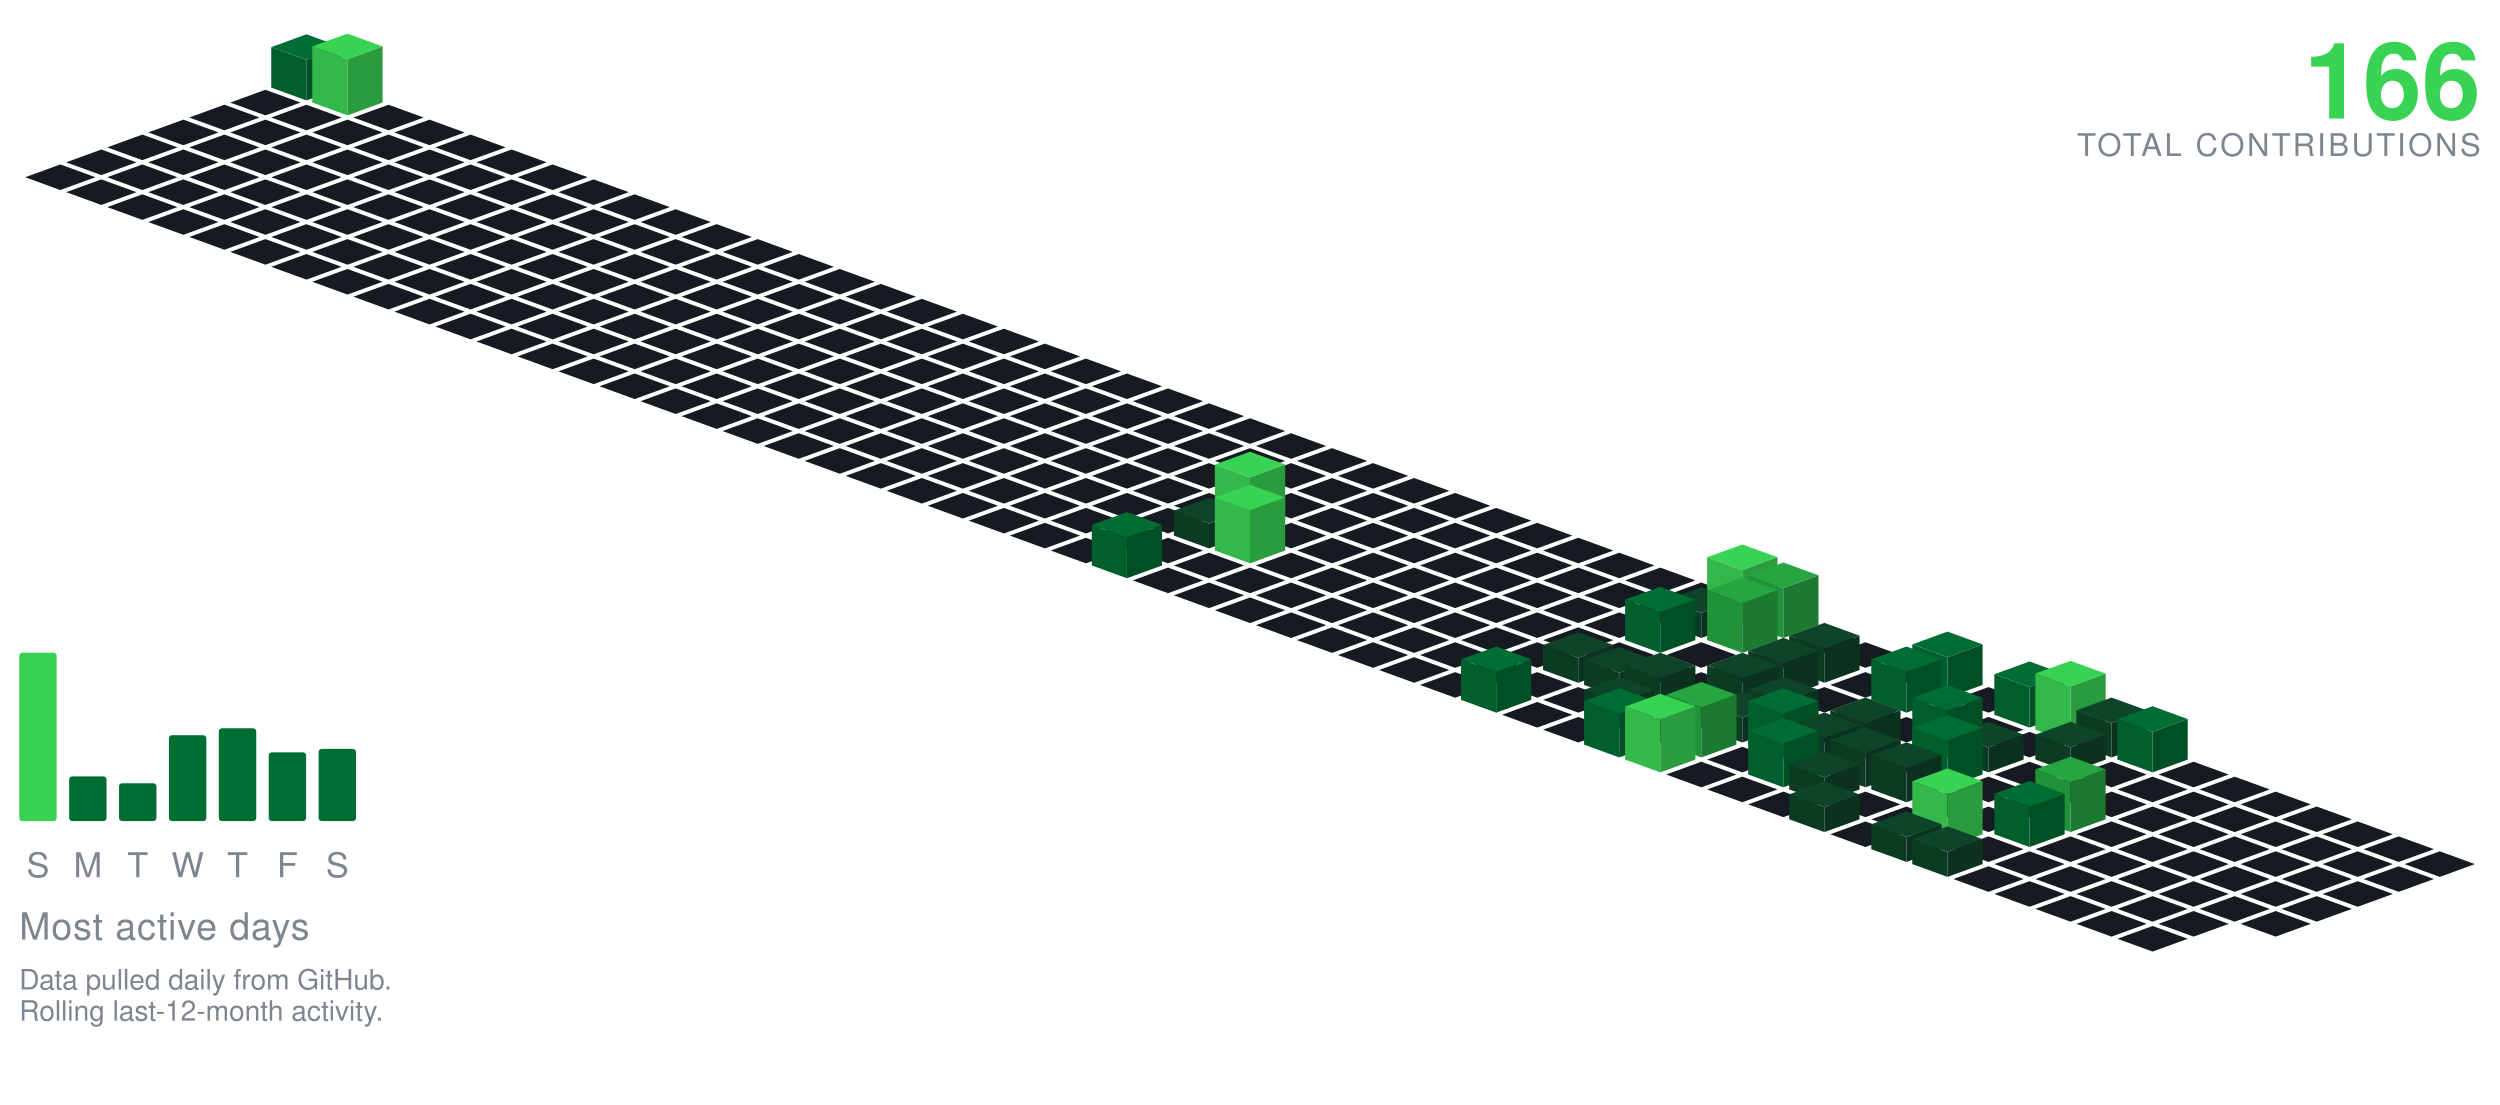
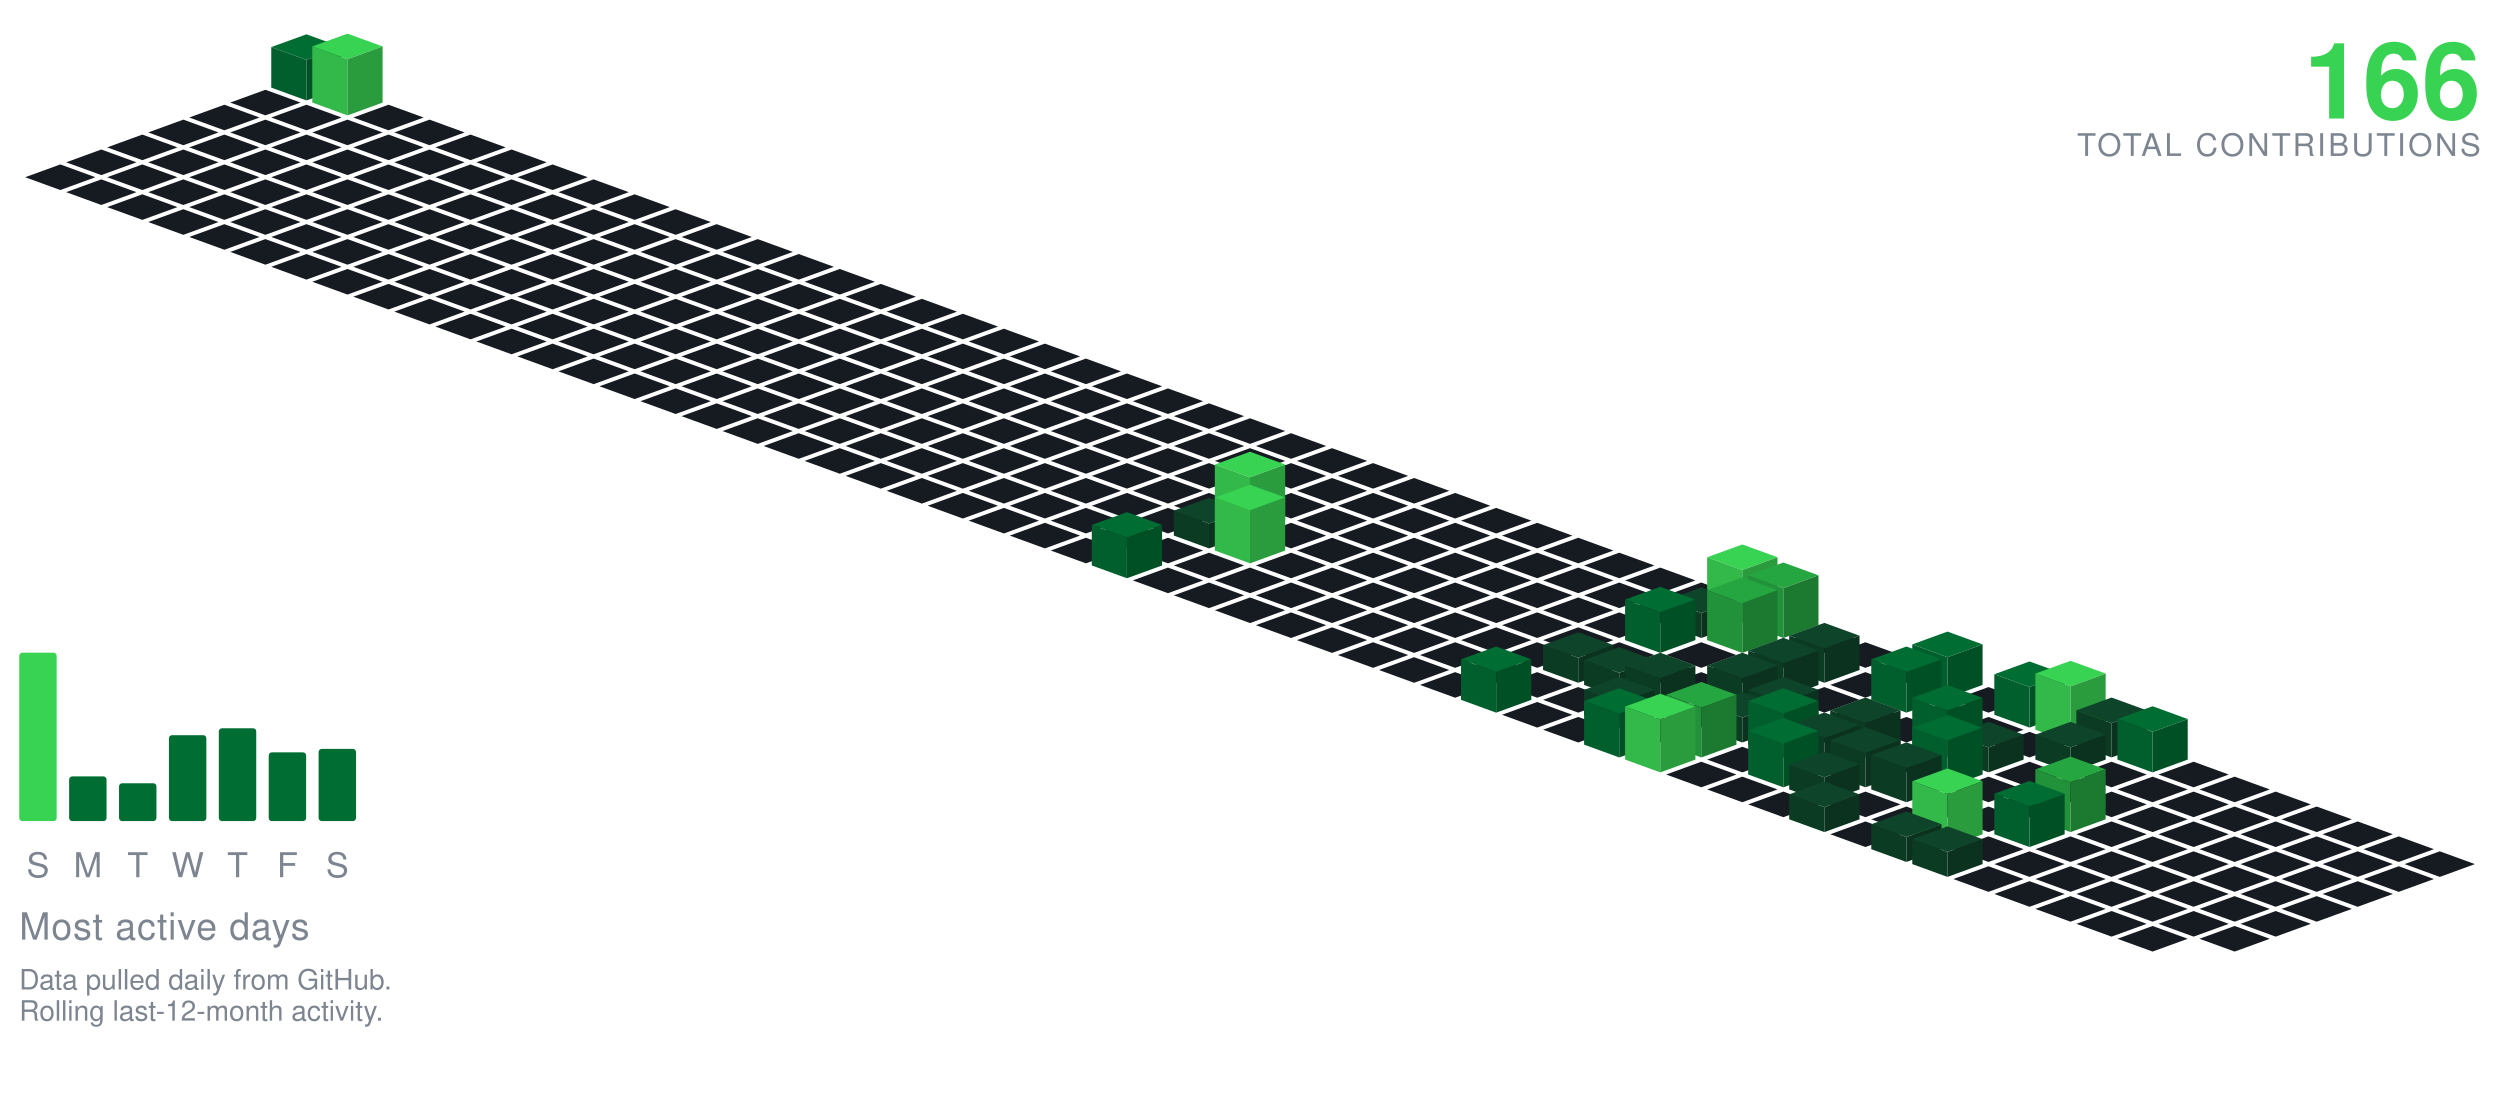
<svg xmlns="http://www.w3.org/2000/svg" viewBox="-98.09 -24.00 801.34 354.30" width="801" height="354">
  <polygon points="0.00,-13.00 11.28,-8.90 0.00,-4.79 -11.28,-8.90" fill="#006d32" />
  <polygon points="-11.28,4.10 -11.28,-8.90 0.00,-4.79 0.00,8.21" fill="#005f2c" />
  <polygon points="0.00,8.21 0.00,-4.79 11.28,-8.90 11.28,4.10" fill="#005025" />
  <polygon points="-13.16,4.79 -1.88,8.89 -13.16,13.00 -24.43,8.89" fill="#161b22" />
  <polygon points="13.16,-13.21 24.43,-9.11 13.16,-5.00 1.88,-9.11" fill="#39d353" />
  <polygon points="1.88,8.89 1.88,-9.11 13.16,-5.00 13.16,13.00" fill="#32b949" />
  <polygon points="13.16,13.00 13.16,-5.00 24.43,-9.11 24.43,8.89" fill="#2a9c3d" />
  <polygon points="-26.31,9.58 -15.04,13.68 -26.31,17.79 -37.59,13.68" fill="#161b22" />
  <polygon points="0.00,9.58 11.28,13.68 0.00,17.79 -11.28,13.68" fill="#161b22" />
  <polygon points="26.31,9.58 37.59,13.68 26.31,17.79 15.04,13.68" fill="#161b22" />
  <polygon points="-39.47,14.36 -28.19,18.47 -39.47,22.57 -50.74,18.47" fill="#161b22" />
  <polygon points="-13.16,14.36 -1.88,18.47 -13.16,22.57 -24.43,18.47" fill="#161b22" />
  <polygon points="13.16,14.36 24.43,18.47 13.16,22.57 1.88,18.47" fill="#161b22" />
  <polygon points="39.47,14.36 50.74,18.47 39.47,22.57 28.19,18.47" fill="#161b22" />
  <polygon points="-52.62,19.15 -41.35,23.26 -52.62,27.36 -63.90,23.26" fill="#161b22" />
  <polygon points="-26.31,19.15 -15.04,23.26 -26.31,27.36 -37.59,23.26" fill="#161b22" />
  <polygon points="0.00,19.15 11.28,23.26 0.00,27.36 -11.28,23.26" fill="#161b22" />
  <polygon points="26.31,19.15 37.59,23.26 26.31,27.36 15.04,23.26" fill="#161b22" />
  <polygon points="52.62,19.15 63.90,23.26 52.62,27.36 41.35,23.26" fill="#161b22" />
  <polygon points="-65.78,23.94 -54.50,28.05 -65.78,32.15 -77.05,28.05" fill="#161b22" />
  <polygon points="-39.47,23.94 -28.19,28.05 -39.47,32.15 -50.74,28.05" fill="#161b22" />
  <polygon points="-13.16,23.94 -1.88,28.05 -13.16,32.15 -24.43,28.05" fill="#161b22" />
  <polygon points="13.16,23.94 24.43,28.05 13.16,32.15 1.88,28.05" fill="#161b22" />
  <polygon points="39.47,23.94 50.74,28.05 39.47,32.15 28.19,28.05" fill="#161b22" />
  <polygon points="65.78,23.94 77.05,28.05 65.78,32.15 54.50,28.05" fill="#161b22" />
  <polygon points="-78.93,28.73 -67.66,32.83 -78.93,36.94 -90.21,32.83" fill="#161b22" />
  <polygon points="-52.62,28.73 -41.35,32.83 -52.62,36.94 -63.90,32.83" fill="#161b22" />
  <polygon points="-26.31,28.73 -15.04,32.83 -26.31,36.94 -37.59,32.83" fill="#161b22" />
  <polygon points="0.00,28.73 11.28,32.83 0.00,36.94 -11.28,32.83" fill="#161b22" />
  <polygon points="26.31,28.73 37.59,32.83 26.31,36.94 15.04,32.83" fill="#161b22" />
  <polygon points="52.62,28.73 63.90,32.83 52.62,36.94 41.35,32.83" fill="#161b22" />
  <polygon points="78.93,28.73 90.21,32.83 78.93,36.94 67.66,32.83" fill="#161b22" />
  <polygon points="-65.78,33.52 -54.50,37.62 -65.78,41.73 -77.05,37.62" fill="#161b22" />
  <polygon points="-39.47,33.52 -28.19,37.62 -39.47,41.73 -50.74,37.62" fill="#161b22" />
  <polygon points="-13.16,33.52 -1.88,37.62 -13.16,41.73 -24.43,37.62" fill="#161b22" />
  <polygon points="13.16,33.52 24.43,37.62 13.16,41.73 1.88,37.62" fill="#161b22" />
  <polygon points="39.47,33.52 50.74,37.62 39.47,41.73 28.19,37.62" fill="#161b22" />
  <polygon points="65.78,33.52 77.05,37.62 65.78,41.73 54.50,37.62" fill="#161b22" />
  <polygon points="92.09,33.52 103.37,37.62 92.09,41.73 80.81,37.62" fill="#161b22" />
  <polygon points="-52.62,38.31 -41.35,42.41 -52.62,46.51 -63.90,42.41" fill="#161b22" />
  <polygon points="-26.31,38.31 -15.04,42.41 -26.31,46.51 -37.59,42.41" fill="#161b22" />
  <polygon points="0.00,38.31 11.28,42.41 0.00,46.51 -11.28,42.41" fill="#161b22" />
  <polygon points="26.31,38.31 37.59,42.41 26.31,46.51 15.04,42.41" fill="#161b22" />
  <polygon points="52.62,38.31 63.90,42.41 52.62,46.51 41.35,42.41" fill="#161b22" />
  <polygon points="78.93,38.31 90.21,42.41 78.93,46.51 67.66,42.41" fill="#161b22" />
  <polygon points="105.25,38.31 116.52,42.41 105.25,46.51 93.97,42.41" fill="#161b22" />
  <polygon points="-39.47,43.09 -28.19,47.20 -39.47,51.30 -50.74,47.20" fill="#161b22" />
  <polygon points="-13.16,43.09 -1.88,47.20 -13.16,51.30 -24.43,47.20" fill="#161b22" />
  <polygon points="13.16,43.09 24.43,47.20 13.16,51.30 1.88,47.20" fill="#161b22" />
  <polygon points="39.47,43.09 50.74,47.20 39.47,51.30 28.19,47.20" fill="#161b22" />
  <polygon points="65.78,43.09 77.05,47.20 65.78,51.30 54.50,47.20" fill="#161b22" />
  <polygon points="92.09,43.09 103.37,47.20 92.09,51.30 80.81,47.20" fill="#161b22" />
  <polygon points="118.40,43.09 129.68,47.20 118.40,51.30 107.12,47.20" fill="#161b22" />
  <polygon points="-26.31,47.88 -15.04,51.99 -26.31,56.09 -37.59,51.99" fill="#161b22" />
  <polygon points="0.00,47.88 11.28,51.99 0.00,56.09 -11.28,51.99" fill="#161b22" />
  <polygon points="26.31,47.88 37.59,51.99 26.31,56.09 15.04,51.99" fill="#161b22" />
  <polygon points="52.62,47.88 63.90,51.99 52.62,56.09 41.35,51.99" fill="#161b22" />
  <polygon points="78.93,47.88 90.21,51.99 78.93,56.09 67.66,51.99" fill="#161b22" />
  <polygon points="105.25,47.88 116.52,51.99 105.25,56.09 93.97,51.99" fill="#161b22" />
  <polygon points="131.56,47.88 142.83,51.99 131.56,56.09 120.28,51.99" fill="#161b22" />
  <polygon points="-13.16,52.67 -1.88,56.78 -13.16,60.88 -24.43,56.78" fill="#161b22" />
  <polygon points="13.16,52.67 24.43,56.78 13.16,60.88 1.88,56.78" fill="#161b22" />
  <polygon points="39.47,52.67 50.74,56.78 39.47,60.88 28.19,56.78" fill="#161b22" />
  <polygon points="65.78,52.67 77.05,56.78 65.78,60.88 54.50,56.78" fill="#161b22" />
  <polygon points="92.09,52.67 103.37,56.78 92.09,60.88 80.81,56.78" fill="#161b22" />
  <polygon points="118.40,52.67 129.68,56.78 118.40,60.88 107.12,56.78" fill="#161b22" />
  <polygon points="144.71,52.67 155.99,56.78 144.71,60.88 133.44,56.78" fill="#161b22" />
  <polygon points="0.00,57.46 11.28,61.56 0.00,65.67 -11.28,61.56" fill="#161b22" />
  <polygon points="26.31,57.46 37.59,61.56 26.31,65.67 15.04,61.56" fill="#161b22" />
  <polygon points="52.62,57.46 63.90,61.56 52.62,65.67 41.35,61.56" fill="#161b22" />
  <polygon points="78.93,57.46 90.21,61.56 78.93,65.67 67.66,61.56" fill="#161b22" />
  <polygon points="105.25,57.46 116.52,61.56 105.25,65.67 93.97,61.56" fill="#161b22" />
  <polygon points="131.56,57.46 142.83,61.56 131.56,65.67 120.28,61.56" fill="#161b22" />
  <polygon points="157.87,57.46 169.14,61.56 157.87,65.67 146.59,61.56" fill="#161b22" />
  <polygon points="13.16,62.25 24.43,66.35 13.16,70.46 1.88,66.35" fill="#161b22" />
  <polygon points="39.47,62.25 50.74,66.35 39.47,70.46 28.19,66.35" fill="#161b22" />
  <polygon points="65.78,62.25 77.05,66.35 65.78,70.46 54.50,66.35" fill="#161b22" />
  <polygon points="92.09,62.25 103.37,66.35 92.09,70.46 80.81,66.35" fill="#161b22" />
  <polygon points="118.40,62.25 129.68,66.35 118.40,70.46 107.12,66.35" fill="#161b22" />
  <polygon points="144.71,62.25 155.99,66.35 144.71,70.46 133.44,66.35" fill="#161b22" />
  <polygon points="171.02,62.25 182.30,66.35 171.02,70.46 159.75,66.35" fill="#161b22" />
  <polygon points="26.31,67.04 37.59,71.14 26.31,75.24 15.04,71.14" fill="#161b22" />
  <polygon points="52.62,67.04 63.90,71.14 52.62,75.24 41.35,71.14" fill="#161b22" />
  <polygon points="78.93,67.04 90.21,71.14 78.93,75.24 67.66,71.14" fill="#161b22" />
  <polygon points="105.25,67.04 116.52,71.14 105.25,75.24 93.97,71.14" fill="#161b22" />
  <polygon points="131.56,67.04 142.83,71.14 131.56,75.24 120.28,71.14" fill="#161b22" />
  <polygon points="157.87,67.04 169.14,71.14 157.87,75.24 146.59,71.14" fill="#161b22" />
  <polygon points="184.18,67.04 195.46,71.14 184.18,75.24 172.90,71.14" fill="#161b22" />
  <polygon points="39.47,71.82 50.74,75.93 39.47,80.03 28.19,75.93" fill="#161b22" />
  <polygon points="65.78,71.82 77.05,75.93 65.78,80.03 54.50,75.93" fill="#161b22" />
  <polygon points="92.09,71.82 103.37,75.93 92.09,80.03 80.81,75.93" fill="#161b22" />
  <polygon points="118.40,71.82 129.68,75.93 118.40,80.03 107.12,75.93" fill="#161b22" />
  <polygon points="144.71,71.82 155.99,75.93 144.71,80.03 133.44,75.93" fill="#161b22" />
  <polygon points="171.02,71.82 182.30,75.93 171.02,80.03 159.75,75.93" fill="#161b22" />
  <polygon points="197.34,71.82 208.61,75.93 197.34,80.03 186.06,75.93" fill="#161b22" />
  <polygon points="52.62,76.61 63.90,80.72 52.62,84.82 41.35,80.72" fill="#161b22" />
  <polygon points="78.93,76.61 90.21,80.72 78.93,84.82 67.66,80.72" fill="#161b22" />
  <polygon points="105.25,76.61 116.52,80.72 105.25,84.82 93.97,80.72" fill="#161b22" />
  <polygon points="131.56,76.61 142.83,80.72 131.56,84.82 120.28,80.72" fill="#161b22" />
  <polygon points="157.87,76.61 169.14,80.72 157.87,84.82 146.59,80.72" fill="#161b22" />
  <polygon points="184.18,76.61 195.46,80.72 184.18,84.82 172.90,80.72" fill="#161b22" />
  <polygon points="210.49,76.61 221.77,80.72 210.49,84.82 199.21,80.72" fill="#161b22" />
  <polygon points="65.78,81.40 77.05,85.51 65.78,89.61 54.50,85.51" fill="#161b22" />
  <polygon points="92.09,81.40 103.37,85.51 92.09,89.61 80.81,85.51" fill="#161b22" />
  <polygon points="118.40,81.40 129.68,85.51 118.40,89.61 107.12,85.51" fill="#161b22" />
  <polygon points="144.71,81.40 155.99,85.51 144.71,89.61 133.44,85.51" fill="#161b22" />
  <polygon points="171.02,81.40 182.30,85.51 171.02,89.61 159.75,85.51" fill="#161b22" />
  <polygon points="197.34,81.40 208.61,85.51 197.34,89.61 186.06,85.51" fill="#161b22" />
  <polygon points="223.65,81.40 234.92,85.51 223.65,89.61 212.37,85.51" fill="#161b22" />
  <polygon points="78.93,86.19 90.21,90.29 78.93,94.40 67.66,90.29" fill="#161b22" />
  <polygon points="105.25,86.19 116.52,90.29 105.25,94.40 93.97,90.29" fill="#161b22" />
  <polygon points="131.56,86.19 142.83,90.29 131.56,94.40 120.28,90.29" fill="#161b22" />
  <polygon points="157.87,86.19 169.14,90.29 157.87,94.40 146.59,90.29" fill="#161b22" />
  <polygon points="184.18,86.19 195.46,90.29 184.18,94.40 172.90,90.29" fill="#161b22" />
  <polygon points="210.49,86.19 221.77,90.29 210.49,94.40 199.21,90.29" fill="#161b22" />
  <polygon points="236.80,86.19 248.08,90.29 236.80,94.40 225.53,90.29" fill="#161b22" />
  <polygon points="92.09,90.98 103.37,95.08 92.09,99.19 80.81,95.08" fill="#161b22" />
  <polygon points="118.40,90.98 129.68,95.08 118.40,99.19 107.12,95.08" fill="#161b22" />
  <polygon points="144.71,90.98 155.99,95.08 144.71,99.19 133.44,95.08" fill="#161b22" />
  <polygon points="171.02,90.98 182.30,95.08 171.02,99.19 159.75,95.08" fill="#161b22" />
  <polygon points="197.34,90.98 208.61,95.08 197.34,99.19 186.06,95.08" fill="#161b22" />
  <polygon points="223.65,90.98 234.92,95.08 223.65,99.19 212.37,95.08" fill="#161b22" />
  <polygon points="249.96,90.98 261.23,95.08 249.96,99.19 238.68,95.08" fill="#161b22" />
  <polygon points="105.25,95.77 116.52,99.87 105.25,103.97 93.97,99.87" fill="#161b22" />
  <polygon points="131.56,95.77 142.83,99.87 131.56,103.97 120.28,99.87" fill="#161b22" />
  <polygon points="157.87,95.77 169.14,99.87 157.87,103.97 146.59,99.87" fill="#161b22" />
  <polygon points="184.18,95.77 195.46,99.87 184.18,103.97 172.90,99.87" fill="#161b22" />
  <polygon points="210.49,95.77 221.77,99.87 210.49,103.97 199.21,99.87" fill="#161b22" />
  <polygon points="236.80,95.77 248.08,99.87 236.80,103.97 225.53,99.87" fill="#161b22" />
  <polygon points="263.11,95.77 274.39,99.87 263.11,103.97 251.84,99.87" fill="#161b22" />
  <polygon points="118.40,100.55 129.68,104.66 118.40,108.76 107.12,104.66" fill="#161b22" />
  <polygon points="144.71,100.55 155.99,104.66 144.71,108.76 133.44,104.66" fill="#161b22" />
  <polygon points="171.02,100.55 182.30,104.66 171.02,108.76 159.75,104.66" fill="#161b22" />
  <polygon points="197.34,100.55 208.61,104.66 197.34,108.76 186.06,104.66" fill="#161b22" />
  <polygon points="223.65,100.55 234.92,104.66 223.65,108.76 212.37,104.66" fill="#161b22" />
  <polygon points="249.96,100.55 261.23,104.66 249.96,108.76 238.68,104.66" fill="#161b22" />
  <polygon points="276.27,100.55 287.55,104.66 276.27,108.76 264.99,104.66" fill="#161b22" />
  <polygon points="131.56,105.34 142.83,109.45 131.56,113.55 120.28,109.45" fill="#161b22" />
  <polygon points="157.87,105.34 169.14,109.45 157.87,113.55 146.59,109.45" fill="#161b22" />
  <polygon points="184.18,105.34 195.46,109.45 184.18,113.55 172.90,109.45" fill="#161b22" />
  <polygon points="210.49,105.34 221.77,109.45 210.49,113.55 199.21,109.45" fill="#161b22" />
  <polygon points="236.80,105.34 248.08,109.45 236.80,113.55 225.53,109.45" fill="#161b22" />
  <polygon points="263.11,105.34 274.39,109.45 263.11,113.55 251.84,109.45" fill="#161b22" />
  <polygon points="289.43,105.34 300.70,109.45 289.43,113.55 278.15,109.45" fill="#161b22" />
  <polygon points="144.71,110.13 155.99,114.23 144.71,118.34 133.44,114.23" fill="#161b22" />
  <polygon points="171.02,110.13 182.30,114.23 171.02,118.34 159.75,114.23" fill="#161b22" />
  <polygon points="197.34,110.13 208.61,114.23 197.34,118.34 186.06,114.23" fill="#161b22" />
  <polygon points="223.65,110.13 234.92,114.23 223.65,118.34 212.37,114.23" fill="#161b22" />
  <polygon points="249.96,110.13 261.23,114.23 249.96,118.34 238.68,114.23" fill="#161b22" />
  <polygon points="276.27,110.13 287.55,114.23 276.27,118.34 264.99,114.23" fill="#161b22" />
  <polygon points="302.58,110.13 313.86,114.23 302.58,118.34 291.30,114.23" fill="#161b22" />
  <polygon points="157.87,114.92 169.14,119.02 157.87,123.13 146.59,119.02" fill="#161b22" />
  <polygon points="184.18,114.92 195.46,119.02 184.18,123.13 172.90,119.02" fill="#161b22" />
  <polygon points="210.49,114.92 221.77,119.02 210.49,123.13 199.21,119.02" fill="#161b22" />
  <polygon points="236.80,114.92 248.08,119.02 236.80,123.13 225.53,119.02" fill="#161b22" />
  <polygon points="263.11,114.92 274.39,119.02 263.11,123.13 251.84,119.02" fill="#161b22" />
  <polygon points="289.43,114.92 300.70,119.02 289.43,123.13 278.15,119.02" fill="#161b22" />
  <polygon points="315.74,114.92 327.01,119.02 315.74,123.13 304.46,119.02" fill="#161b22" />
  <polygon points="171.02,119.71 182.30,123.81 171.02,127.92 159.75,123.81" fill="#161b22" />
  <polygon points="197.34,119.71 208.61,123.81 197.34,127.92 186.06,123.81" fill="#161b22" />
  <polygon points="223.65,119.71 234.92,123.81 223.65,127.92 212.37,123.81" fill="#161b22" />
  <polygon points="249.96,119.71 261.23,123.81 249.96,127.92 238.68,123.81" fill="#161b22" />
  <polygon points="276.27,119.71 287.55,123.81 276.27,127.92 264.99,123.81" fill="#161b22" />
  <polygon points="302.58,119.71 313.86,123.81 302.58,127.92 291.30,123.81" fill="#161b22" />
  <polygon points="328.89,119.71 340.17,123.81 328.89,127.92 317.62,123.81" fill="#161b22" />
  <polygon points="184.18,124.50 195.46,128.60 184.18,132.70 172.90,128.60" fill="#161b22" />
  <polygon points="210.49,124.50 221.77,128.60 210.49,132.70 199.21,128.60" fill="#161b22" />
  <polygon points="236.80,124.50 248.08,128.60 236.80,132.70 225.53,128.60" fill="#161b22" />
  <polygon points="263.11,124.50 274.39,128.60 263.11,132.70 251.84,128.60" fill="#161b22" />
  <polygon points="289.43,124.50 300.70,128.60 289.43,132.70 278.15,128.60" fill="#161b22" />
  <polygon points="315.74,124.50 327.01,128.60 315.74,132.70 304.46,128.60" fill="#161b22" />
  <polygon points="342.05,124.50 353.32,128.60 342.05,132.70 330.77,128.60" fill="#161b22" />
  <polygon points="197.34,129.28 208.61,133.39 197.34,137.49 186.06,133.39" fill="#161b22" />
  <polygon points="223.65,129.28 234.92,133.39 223.65,137.49 212.37,133.39" fill="#161b22" />
  <polygon points="249.96,129.28 261.23,133.39 249.96,137.49 238.68,133.39" fill="#161b22" />
  <polygon points="276.27,129.28 287.55,133.39 276.27,137.49 264.99,133.39" fill="#161b22" />
  <polygon points="302.58,129.28 313.86,133.39 302.58,137.49 291.30,133.39" fill="#161b22" />
  <polygon points="328.89,129.28 340.17,133.39 328.89,137.49 317.62,133.39" fill="#161b22" />
  <polygon points="355.20,129.28 366.48,133.39 355.20,137.49 343.93,133.39" fill="#161b22" />
  <polygon points="210.49,134.07 221.77,138.18 210.49,142.28 199.21,138.18" fill="#161b22" />
  <polygon points="236.80,134.07 248.08,138.18 236.80,142.28 225.53,138.18" fill="#161b22" />
  <polygon points="263.11,134.07 274.39,138.18 263.11,142.28 251.84,138.18" fill="#161b22" />
  <polygon points="289.43,134.07 300.70,138.18 289.43,142.28 278.15,138.18" fill="#161b22" />
  <polygon points="315.74,134.07 327.01,138.18 315.74,142.28 304.46,138.18" fill="#161b22" />
  <polygon points="342.05,134.07 353.32,138.18 342.05,142.28 330.77,138.18" fill="#161b22" />
  <polygon points="368.36,134.07 379.64,138.18 368.36,142.28 357.08,138.18" fill="#161b22" />
  <polygon points="223.65,138.86 234.92,142.96 223.65,147.07 212.37,142.96" fill="#161b22" />
  <polygon points="249.96,138.86 261.23,142.96 249.96,147.07 238.68,142.96" fill="#161b22" />
  <polygon points="276.27,138.86 287.55,142.96 276.27,147.07 264.99,142.96" fill="#161b22" />
  <polygon points="328.89,138.86 340.17,142.96 328.89,147.07 317.62,142.96" fill="#161b22" />
  <polygon points="355.20,138.86 366.48,142.96 355.20,147.07 343.93,142.96" fill="#161b22" />
  <polygon points="381.52,138.86 392.79,142.96 381.52,147.07 370.24,142.96" fill="#161b22" />
  <polygon points="302.58,120.86 313.86,124.96 302.58,129.07 291.30,124.96" fill="#39d353" />
  <polygon points="291.30,142.96 291.30,124.96 302.58,129.07 302.58,147.07" fill="#32b949" />
  <polygon points="302.58,147.07 302.58,129.07 313.86,124.96 313.86,142.96" fill="#2a9c3d" />
  <polygon points="236.80,143.65 248.08,147.75 236.80,151.86 225.53,147.75" fill="#161b22" />
  <polygon points="263.11,143.65 274.39,147.75 263.11,151.86 251.84,147.75" fill="#161b22" />
  <polygon points="315.74,143.65 327.01,147.75 315.74,151.86 304.46,147.75" fill="#161b22" />
  <polygon points="342.05,143.65 353.32,147.75 342.05,151.86 330.77,147.75" fill="#161b22" />
  <polygon points="368.36,143.65 379.64,147.75 368.36,151.86 357.08,147.75" fill="#161b22" />
  <polygon points="394.67,143.65 405.95,147.75 394.67,151.86 383.39,147.75" fill="#161b22" />
  <polygon points="289.43,135.65 300.70,139.75 289.43,143.86 278.15,139.75" fill="#0e4429" />
  <polygon points="278.15,147.75 278.15,139.75 289.43,143.86 289.43,151.86" fill="#0c3b24" />
  <polygon points="289.43,151.86 289.43,143.86 300.70,139.75 300.70,147.75" fill="#0a321e" />
  <polygon points="249.96,148.44 261.23,152.54 249.96,156.65 238.68,152.54" fill="#161b22" />
  <polygon points="276.27,148.44 287.55,152.54 276.27,156.65 264.99,152.54" fill="#161b22" />
  <polygon points="328.89,148.44 340.17,152.54 328.89,156.65 317.62,152.54" fill="#161b22" />
  <polygon points="355.20,148.44 366.48,152.54 355.20,156.65 343.93,152.54" fill="#161b22" />
  <polygon points="381.52,148.44 392.79,152.54 381.52,156.65 370.24,152.54" fill="#161b22" />
  <polygon points="407.83,148.44 419.10,152.54 407.83,156.65 396.55,152.54" fill="#161b22" />
  <polygon points="302.58,131.44 313.86,135.54 302.58,139.65 291.30,135.54" fill="#39d353" />
  <polygon points="291.30,152.54 291.30,135.54 302.58,139.65 302.58,156.65" fill="#32b949" />
  <polygon points="302.58,156.65 302.58,139.65 313.86,135.54 313.86,152.54" fill="#2a9c3d" />
  <polygon points="289.43,153.23 300.70,157.33 289.43,161.43 278.15,157.33" fill="#161b22" />
  <polygon points="315.74,153.23 327.01,157.33 315.74,161.43 304.46,157.33" fill="#161b22" />
  <polygon points="342.05,153.23 353.32,157.33 342.05,161.43 330.77,157.33" fill="#161b22" />
  <polygon points="368.36,153.23 379.64,157.33 368.36,161.43 357.08,157.33" fill="#161b22" />
  <polygon points="394.67,153.23 405.95,157.33 394.67,161.43 383.39,157.33" fill="#161b22" />
  <polygon points="420.98,153.23 432.26,157.33 420.98,161.43 409.71,157.33" fill="#161b22" />
  <polygon points="263.11,140.23 274.39,144.33 263.11,148.43 251.84,144.33" fill="#006d32" />
  <polygon points="251.84,157.33 251.84,144.33 263.11,148.43 263.11,161.43" fill="#005f2c" />
  <polygon points="263.11,161.43 263.11,148.43 274.39,144.33 274.39,157.33" fill="#005025" />
  <polygon points="276.27,158.01 287.55,162.12 276.27,166.22 264.99,162.12" fill="#161b22" />
  <polygon points="302.58,158.01 313.86,162.12 302.58,166.22 291.30,162.12" fill="#161b22" />
  <polygon points="328.89,158.01 340.17,162.12 328.89,166.22 317.62,162.12" fill="#161b22" />
  <polygon points="355.20,158.01 366.48,162.12 355.20,166.22 343.93,162.12" fill="#161b22" />
  <polygon points="381.52,158.01 392.79,162.12 381.52,166.22 370.24,162.12" fill="#161b22" />
  <polygon points="407.83,158.01 419.10,162.12 407.83,166.22 396.55,162.12" fill="#161b22" />
  <polygon points="434.14,158.01 445.41,162.12 434.14,166.22 422.86,162.12" fill="#161b22" />
  <polygon points="289.43,162.80 300.70,166.91 289.43,171.01 278.15,166.91" fill="#161b22" />
  <polygon points="315.74,162.80 327.01,166.91 315.74,171.01 304.46,166.91" fill="#161b22" />
  <polygon points="342.05,162.80 353.32,166.91 342.05,171.01 330.77,166.91" fill="#161b22" />
  <polygon points="368.36,162.80 379.64,166.91 368.36,171.01 357.08,166.91" fill="#161b22" />
  <polygon points="394.67,162.80 405.95,166.91 394.67,171.01 383.39,166.91" fill="#161b22" />
  <polygon points="420.98,162.80 432.26,166.91 420.98,171.01 409.71,166.91" fill="#161b22" />
  <polygon points="447.29,162.80 458.57,166.91 447.29,171.01 436.02,166.91" fill="#161b22" />
  <polygon points="302.58,167.59 313.86,171.69 302.58,175.80 291.30,171.69" fill="#161b22" />
  <polygon points="328.89,167.59 340.17,171.69 328.89,175.80 317.62,171.69" fill="#161b22" />
  <polygon points="355.20,167.59 366.48,171.69 355.20,175.80 343.93,171.69" fill="#161b22" />
  <polygon points="381.52,167.59 392.79,171.69 381.52,175.80 370.24,171.69" fill="#161b22" />
  <polygon points="407.83,167.59 419.10,171.69 407.83,175.80 396.55,171.69" fill="#161b22" />
  <polygon points="434.14,167.59 445.41,171.69 434.14,175.80 422.86,171.69" fill="#161b22" />
  <polygon points="460.45,150.59 471.73,154.69 460.45,158.80 449.17,154.69" fill="#39d353" />
  <polygon points="449.17,171.69 449.17,154.69 460.45,158.80 460.45,175.80" fill="#32b949" />
  <polygon points="460.45,175.80 460.45,158.80 471.73,154.69 471.73,171.69" fill="#2a9c3d" />
  <polygon points="315.74,172.38 327.01,176.48 315.74,180.59 304.46,176.48" fill="#161b22" />
  <polygon points="342.05,172.38 353.32,176.48 342.05,180.59 330.77,176.48" fill="#161b22" />
  <polygon points="368.36,172.38 379.64,176.48 368.36,180.59 357.08,176.48" fill="#161b22" />
  <polygon points="394.67,172.38 405.95,176.48 394.67,180.59 383.39,176.48" fill="#161b22" />
  <polygon points="420.98,172.38 432.26,176.48 420.98,180.59 409.71,176.48" fill="#161b22" />
  <polygon points="447.29,164.38 458.57,168.48 447.29,172.59 436.02,168.48" fill="#0e4429" />
  <polygon points="436.02,176.48 436.02,168.48 447.29,172.59 447.29,180.59" fill="#0c3b24" />
  <polygon points="447.29,180.59 447.29,172.59 458.57,168.48 458.57,176.48" fill="#0a321e" />
  <polygon points="473.61,156.38 484.88,160.48 473.61,164.59 462.33,160.48" fill="#26a641" />
  <polygon points="462.33,176.48 462.33,160.48 473.61,164.59 473.61,180.59" fill="#219239" />
  <polygon points="473.61,180.59 473.61,164.59 484.88,160.48 484.88,176.48" fill="#1c7a30" />
  <polygon points="328.89,177.17 340.17,181.27 328.89,185.37 317.62,181.27" fill="#161b22" />
  <polygon points="355.20,177.17 366.48,181.27 355.20,185.37 343.93,181.27" fill="#161b22" />
  <polygon points="381.52,177.17 392.79,181.27 381.52,185.37 370.24,181.27" fill="#161b22" />
  <polygon points="407.83,177.17 419.10,181.27 407.83,185.37 396.55,181.27" fill="#161b22" />
  <polygon points="486.76,177.17 498.04,181.27 486.76,185.37 475.48,181.27" fill="#161b22" />
  <polygon points="434.14,164.17 445.41,168.27 434.14,172.37 422.86,168.27" fill="#006d32" />
  <polygon points="422.86,181.27 422.86,168.27 434.14,172.37 434.14,185.37" fill="#005f2c" />
  <polygon points="434.14,185.37 434.14,172.37 445.41,168.27 445.41,181.27" fill="#005025" />
  <polygon points="460.45,161.17 471.73,165.27 460.45,169.37 449.17,165.27" fill="#26a641" />
  <polygon points="449.17,181.27 449.17,165.27 460.45,169.37 460.45,185.37" fill="#219239" />
  <polygon points="460.45,185.37 460.45,169.37 471.73,165.27 471.73,181.27" fill="#1c7a30" />
  <polygon points="342.05,181.95 353.32,186.06 342.05,190.16 330.77,186.06" fill="#161b22" />
  <polygon points="368.36,181.95 379.64,186.06 368.36,190.16 357.08,186.06" fill="#161b22" />
  <polygon points="394.67,181.95 405.95,186.06 394.67,190.16 383.39,186.06" fill="#161b22" />
  <polygon points="420.98,181.95 432.26,186.06 420.98,190.16 409.71,186.06" fill="#161b22" />
  <polygon points="447.29,181.95 458.57,186.06 447.29,190.16 436.02,186.06" fill="#161b22" />
  <polygon points="473.61,181.95 484.88,186.06 473.61,190.16 462.33,186.06" fill="#161b22" />
  <polygon points="499.92,181.95 511.19,186.06 499.92,190.16 488.64,186.06" fill="#161b22" />
  <polygon points="355.20,186.74 366.48,190.85 355.20,194.95 343.93,190.85" fill="#161b22" />
  <polygon points="381.52,186.74 392.79,190.85 381.52,194.95 370.24,190.85" fill="#161b22" />
  <polygon points="434.14,186.74 445.41,190.85 434.14,194.95 422.86,190.85" fill="#161b22" />
  <polygon points="460.45,186.74 471.73,190.85 460.45,194.95 449.17,190.85" fill="#161b22" />
  <polygon points="513.07,186.74 524.35,190.85 513.07,194.95 501.80,190.85" fill="#161b22" />
  <polygon points="407.83,178.74 419.10,182.85 407.83,186.95 396.55,182.85" fill="#0e4429" />
  <polygon points="396.55,190.85 396.55,182.85 407.83,186.95 407.83,194.95" fill="#0c3b24" />
  <polygon points="407.83,194.95 407.83,186.95 419.10,182.85 419.10,190.85" fill="#0a321e" />
  <polygon points="486.76,175.74 498.04,179.85 486.76,183.95 475.48,179.85" fill="#0e4429" />
  <polygon points="475.48,190.85 475.48,179.85 486.76,183.95 486.76,194.95" fill="#0c3b24" />
  <polygon points="486.76,194.95 486.76,183.95 498.04,179.85 498.04,190.85" fill="#0a321e" />
  <polygon points="368.36,191.53 379.64,195.64 368.36,199.74 357.08,195.64" fill="#161b22" />
  <polygon points="394.67,191.53 405.95,195.64 394.67,199.74 383.39,195.64" fill="#161b22" />
  <polygon points="447.29,191.53 458.57,195.64 447.29,199.74 436.02,195.64" fill="#161b22" />
  <polygon points="499.92,191.53 511.19,195.64 499.92,199.74 488.64,195.64" fill="#161b22" />
  <polygon points="420.98,183.53 432.26,187.64 420.98,191.74 409.71,187.64" fill="#0e4429" />
  <polygon points="409.71,195.64 409.71,187.64 420.98,191.74 420.98,199.74" fill="#0c3b24" />
  <polygon points="420.98,199.74 420.98,191.74 432.26,187.64 432.26,195.64" fill="#0a321e" />
  <polygon points="473.61,180.53 484.88,184.64 473.61,188.74 462.33,184.64" fill="#0e4429" />
  <polygon points="462.33,195.64 462.33,184.64 473.61,188.74 473.61,199.74" fill="#0c3b24" />
  <polygon points="473.61,199.74 473.61,188.74 484.88,184.64 484.88,195.64" fill="#0a321e" />
  <polygon points="526.23,178.53 537.50,182.64 526.23,186.74 514.95,182.64" fill="#006d32" />
  <polygon points="514.95,195.64 514.95,182.64 526.23,186.74 526.23,199.74" fill="#005f2c" />
  <polygon points="526.23,199.74 526.23,186.74 537.50,182.64 537.50,195.64" fill="#005025" />
  <polygon points="407.83,196.32 419.10,200.42 407.83,204.53 396.55,200.42" fill="#161b22" />
  <polygon points="486.76,196.32 498.04,200.42 486.76,204.53 475.48,200.42" fill="#161b22" />
  <polygon points="539.38,196.32 550.66,200.42 539.38,204.53 528.11,200.42" fill="#161b22" />
  <polygon points="434.14,185.32 445.41,189.42 434.14,193.53 422.86,189.42" fill="#0e4429" />
  <polygon points="422.86,200.42 422.86,189.42 434.14,193.53 434.14,204.53" fill="#0c3b24" />
  <polygon points="434.14,204.53 434.14,193.53 445.41,189.42 445.41,200.42" fill="#0a321e" />
  <polygon points="460.45,185.32 471.73,189.42 460.45,193.53 449.17,189.42" fill="#0e4429" />
  <polygon points="449.17,200.42 449.17,189.42 460.45,193.53 460.45,204.53" fill="#0c3b24" />
  <polygon points="460.45,204.53 460.45,193.53 471.73,189.42 471.73,200.42" fill="#0a321e" />
  <polygon points="381.52,183.32 392.79,187.42 381.52,191.53 370.24,187.42" fill="#006d32" />
  <polygon points="370.24,200.42 370.24,187.42 381.52,191.53 381.52,204.53" fill="#005f2c" />
  <polygon points="381.52,204.53 381.52,191.53 392.79,187.42 392.79,200.42" fill="#005025" />
  <polygon points="513.07,183.32 524.35,187.42 513.07,191.53 501.80,187.42" fill="#006d32" />
  <polygon points="501.80,200.42 501.80,187.42 513.07,191.53 513.07,204.53" fill="#005f2c" />
  <polygon points="513.07,204.53 513.07,191.53 524.35,187.42 524.35,200.42" fill="#005025" />
  <polygon points="394.67,201.11 405.95,205.21 394.67,209.32 383.39,205.21" fill="#161b22" />
  <polygon points="447.29,201.11 458.57,205.21 447.29,209.32 436.02,205.21" fill="#161b22" />
  <polygon points="499.92,201.11 511.19,205.21 499.92,209.32 488.64,205.21" fill="#161b22" />
  <polygon points="526.23,201.11 537.50,205.21 526.23,209.32 514.95,205.21" fill="#161b22" />
  <polygon points="420.98,193.11 432.26,197.21 420.98,201.32 409.71,197.21" fill="#0e4429" />
  <polygon points="409.71,205.21 409.71,197.21 420.98,201.32 420.98,209.32" fill="#0c3b24" />
  <polygon points="420.98,209.32 420.98,201.32 432.26,197.21 432.26,205.21" fill="#0a321e" />
  <polygon points="473.61,193.11 484.88,197.21 473.61,201.32 462.33,197.21" fill="#0e4429" />
  <polygon points="462.33,205.21 462.33,197.21 473.61,201.32 473.61,209.32" fill="#0c3b24" />
  <polygon points="473.61,209.32 473.61,201.32 484.88,197.21 484.88,205.21" fill="#0a321e" />
  <polygon points="552.54,188.11 563.82,192.21 552.54,196.32 541.26,192.21" fill="#006d32" />
  <polygon points="541.26,205.21 541.26,192.21 552.54,196.32 552.54,209.32" fill="#005f2c" />
  <polygon points="552.54,209.32 552.54,196.32 563.82,192.21 563.82,205.21" fill="#005025" />
  <polygon points="407.83,205.90 419.10,210.00 407.83,214.10 396.55,210.00" fill="#161b22" />
  <polygon points="434.14,205.90 445.41,210.00 434.14,214.10 422.86,210.00" fill="#161b22" />
  <polygon points="486.76,205.90 498.04,210.00 486.76,214.10 475.48,210.00" fill="#161b22" />
  <polygon points="513.07,205.90 524.35,210.00 513.07,214.10 501.80,210.00" fill="#161b22" />
  <polygon points="539.38,205.90 550.66,210.00 539.38,214.10 528.11,210.00" fill="#161b22" />
  <polygon points="460.45,197.90 471.73,202.00 460.45,206.10 449.17,202.00" fill="#0e4429" />
  <polygon points="449.17,210.00 449.17,202.00 460.45,206.10 460.45,214.10" fill="#0c3b24" />
  <polygon points="460.45,214.10 460.45,206.10 471.73,202.00 471.73,210.00" fill="#0a321e" />
  <polygon points="565.69,187.90 576.97,192.00 565.69,196.10 554.42,192.00" fill="#39d353" />
  <polygon points="554.42,210.00 554.42,192.00 565.69,196.10 565.69,214.10" fill="#32b949" />
  <polygon points="565.69,214.10 565.69,196.10 576.97,192.00 576.97,210.00" fill="#2a9c3d" />
  <polygon points="552.54,210.68 563.82,214.79 552.54,218.89 541.26,214.79" fill="#161b22" />
  <polygon points="499.92,199.68 511.19,203.79 499.92,207.89 488.64,203.79" fill="#0e4429" />
  <polygon points="488.64,214.79 488.64,203.79 499.92,207.89 499.92,218.89" fill="#0c3b24" />
  <polygon points="499.92,218.89 499.92,207.89 511.19,203.79 511.19,214.79" fill="#0a321e" />
  <polygon points="578.85,199.68 590.13,203.79 578.85,207.89 567.57,203.79" fill="#0e4429" />
  <polygon points="567.57,214.79 567.57,203.79 578.85,207.89 578.85,218.89" fill="#0c3b24" />
  <polygon points="578.85,218.89 578.85,207.89 590.13,203.79 590.13,214.79" fill="#0a321e" />
  <polygon points="420.98,196.68 432.26,200.79 420.98,204.89 409.71,200.79" fill="#006d32" />
  <polygon points="409.71,214.79 409.71,200.79 420.98,204.89 420.98,218.89" fill="#005f2c" />
  <polygon points="420.98,218.89 420.98,204.89 432.26,200.79 432.26,214.79" fill="#005025" />
  <polygon points="473.61,196.68 484.88,200.79 473.61,204.89 462.33,200.79" fill="#006d32" />
  <polygon points="462.33,214.79 462.33,200.79 473.61,204.89 473.61,218.89" fill="#005f2c" />
  <polygon points="473.61,218.89 473.61,204.89 484.88,200.79 484.88,214.79" fill="#005025" />
  <polygon points="526.23,195.68 537.50,199.79 526.23,203.89 514.95,199.79" fill="#006d32" />
  <polygon points="514.95,214.79 514.95,199.79 526.23,203.89 526.23,218.89" fill="#005f2c" />
  <polygon points="526.23,218.89 526.23,203.89 537.50,199.79 537.50,214.79" fill="#005025" />
  <polygon points="447.29,194.68 458.57,198.79 447.29,202.89 436.02,198.79" fill="#26a641" />
  <polygon points="436.02,214.79 436.02,198.79 447.29,202.89 447.29,218.89" fill="#219239" />
  <polygon points="447.29,218.89 447.29,202.89 458.57,198.79 458.57,214.79" fill="#1c7a30" />
  <polygon points="460.45,215.47 471.73,219.58 460.45,223.68 449.17,219.58" fill="#161b22" />
  <polygon points="513.07,215.47 524.35,219.58 513.07,223.68 501.80,219.58" fill="#161b22" />
  <polygon points="486.76,204.47 498.04,208.58 486.76,212.68 475.48,208.58" fill="#0e4429" />
  <polygon points="475.48,219.58 475.48,208.58 486.76,212.68 486.76,223.68" fill="#0c3b24" />
  <polygon points="486.76,223.68 486.76,212.68 498.04,208.58 498.04,219.58" fill="#0a321e" />
  <polygon points="539.38,207.47 550.66,211.58 539.38,215.68 528.11,211.58" fill="#0e4429" />
  <polygon points="528.11,219.58 528.11,211.58 539.38,215.68 539.38,223.68" fill="#0c3b24" />
  <polygon points="539.38,223.68 539.38,215.68 550.66,211.58 550.66,219.58" fill="#0a321e" />
  <polygon points="565.69,207.47 576.97,211.58 565.69,215.68 554.42,211.58" fill="#0e4429" />
  <polygon points="554.42,219.58 554.42,211.58 565.69,215.68 565.69,223.68" fill="#0c3b24" />
  <polygon points="565.69,223.68 565.69,215.68 576.97,211.58 576.97,219.58" fill="#0a321e" />
  <polygon points="592.01,202.47 603.28,206.58 592.01,210.68 580.73,206.58" fill="#006d32" />
  <polygon points="580.73,219.58 580.73,206.58 592.01,210.68 592.01,223.68" fill="#005f2c" />
  <polygon points="592.01,223.68 592.01,210.68 603.28,206.58 603.28,219.58" fill="#005025" />
  <polygon points="434.14,198.47 445.41,202.58 434.14,206.68 422.86,202.58" fill="#39d353" />
  <polygon points="422.86,219.58 422.86,202.58 434.14,206.68 434.14,223.68" fill="#32b949" />
  <polygon points="434.14,223.68 434.14,206.68 445.41,202.58 445.41,219.58" fill="#2a9c3d" />
  <polygon points="447.29,220.26 458.57,224.37 447.29,228.47 436.02,224.37" fill="#161b22" />
  <polygon points="552.54,220.26 563.82,224.37 552.54,228.47 541.26,224.37" fill="#161b22" />
  <polygon points="578.85,220.26 590.13,224.37 578.85,228.47 567.57,224.37" fill="#161b22" />
  <polygon points="605.16,220.26 616.44,224.37 605.16,228.47 593.89,224.37" fill="#161b22" />
  <polygon points="499.92,209.26 511.19,213.37 499.92,217.47 488.64,213.37" fill="#0e4429" />
  <polygon points="488.64,224.37 488.64,213.37 499.92,217.47 499.92,228.47" fill="#0c3b24" />
  <polygon points="499.92,228.47 499.92,217.47 511.19,213.37 511.19,224.37" fill="#0a321e" />
  <polygon points="473.61,206.26 484.88,210.37 473.61,214.47 462.33,210.37" fill="#006d32" />
  <polygon points="462.33,224.37 462.33,210.37 473.61,214.47 473.61,228.47" fill="#005f2c" />
  <polygon points="473.61,228.47 473.61,214.47 484.88,210.37 484.88,224.37" fill="#005025" />
  <polygon points="526.23,205.26 537.50,209.37 526.23,213.47 514.95,209.37" fill="#006d32" />
  <polygon points="514.95,224.37 514.95,209.37 526.23,213.47 526.23,228.47" fill="#005f2c" />
  <polygon points="526.23,228.47 526.23,213.47 537.50,209.37 537.50,224.37" fill="#005025" />
  <polygon points="460.45,225.05 471.73,229.15 460.45,233.26 449.17,229.15" fill="#161b22" />
  <polygon points="539.38,225.05 550.66,229.15 539.38,233.26 528.11,229.15" fill="#161b22" />
  <polygon points="565.69,225.05 576.97,229.15 565.69,233.26 554.42,229.15" fill="#161b22" />
  <polygon points="592.01,225.05 603.28,229.15 592.01,233.26 580.73,229.15" fill="#161b22" />
  <polygon points="618.32,225.05 629.59,229.15 618.32,233.26 607.04,229.15" fill="#161b22" />
  <polygon points="486.76,217.05 498.04,221.15 486.76,225.26 475.48,221.15" fill="#0e4429" />
  <polygon points="475.48,229.15 475.48,221.15 486.76,225.26 486.76,233.26" fill="#0c3b24" />
  <polygon points="486.76,233.26 486.76,225.26 498.04,221.15 498.04,229.15" fill="#0a321e" />
  <polygon points="513.07,214.05 524.35,218.15 513.07,222.26 501.80,218.15" fill="#0e4429" />
  <polygon points="501.80,229.15 501.80,218.15 513.07,222.26 513.07,233.26" fill="#0c3b24" />
  <polygon points="513.07,233.26 513.07,222.26 524.35,218.15 524.35,229.15" fill="#0a321e" />
  <polygon points="473.61,229.84 484.88,233.94 473.61,238.05 462.33,233.94" fill="#161b22" />
  <polygon points="499.92,229.84 511.19,233.94 499.92,238.05 488.64,233.94" fill="#161b22" />
  <polygon points="526.23,229.84 537.50,233.94 526.23,238.05 514.95,233.94" fill="#161b22" />
  <polygon points="552.54,229.84 563.82,233.94 552.54,238.05 541.26,233.94" fill="#161b22" />
  <polygon points="578.85,229.84 590.13,233.94 578.85,238.05 567.57,233.94" fill="#161b22" />
  <polygon points="605.16,229.84 616.44,233.94 605.16,238.05 593.89,233.94" fill="#161b22" />
  <polygon points="631.47,229.84 642.75,233.94 631.47,238.05 620.20,233.94" fill="#161b22" />
  <polygon points="513.07,234.63 524.35,238.73 513.07,242.83 501.80,238.73" fill="#161b22" />
  <polygon points="539.38,234.63 550.66,238.73 539.38,242.83 528.11,238.73" fill="#161b22" />
  <polygon points="592.01,234.63 603.28,238.73 592.01,242.83 580.73,238.73" fill="#161b22" />
  <polygon points="618.32,234.63 629.59,238.73 618.32,242.83 607.04,238.73" fill="#161b22" />
  <polygon points="644.63,234.63 655.91,238.73 644.63,242.83 633.35,238.73" fill="#161b22" />
  <polygon points="486.76,226.63 498.04,230.73 486.76,234.83 475.48,230.73" fill="#0e4429" />
  <polygon points="475.48,238.73 475.48,230.73 486.76,234.83 486.76,242.83" fill="#0c3b24" />
  <polygon points="486.76,242.83 486.76,234.83 498.04,230.73 498.04,238.73" fill="#0a321e" />
  <polygon points="565.69,218.63 576.97,222.73 565.69,226.83 554.42,222.73" fill="#26a641" />
  <polygon points="554.42,238.73 554.42,222.73 565.69,226.83 565.69,242.83" fill="#219239" />
  <polygon points="565.69,242.83 565.69,226.83 576.97,222.73 576.97,238.73" fill="#1c7a30" />
  <polygon points="499.92,239.41 511.19,243.52 499.92,247.62 488.64,243.52" fill="#161b22" />
  <polygon points="578.85,239.41 590.13,243.52 578.85,247.62 567.57,243.52" fill="#161b22" />
  <polygon points="605.16,239.41 616.44,243.52 605.16,247.62 593.89,243.52" fill="#161b22" />
  <polygon points="631.47,239.41 642.75,243.52 631.47,247.62 620.20,243.52" fill="#161b22" />
  <polygon points="657.78,239.41 669.06,243.52 657.78,247.62 646.51,243.52" fill="#161b22" />
  <polygon points="552.54,226.41 563.82,230.52 552.54,234.62 541.26,230.52" fill="#006d32" />
  <polygon points="541.26,243.52 541.26,230.52 552.54,234.62 552.54,247.62" fill="#005f2c" />
  <polygon points="552.54,247.62 552.54,234.62 563.82,230.52 563.82,243.52" fill="#005025" />
  <polygon points="526.23,222.41 537.50,226.52 526.23,230.62 514.95,226.52" fill="#39d353" />
  <polygon points="514.95,243.52 514.95,226.52 526.23,230.62 526.23,247.62" fill="#32b949" />
  <polygon points="526.23,247.62 526.23,230.62 537.50,226.52 537.50,243.52" fill="#2a9c3d" />
  <polygon points="539.38,244.20 550.66,248.31 539.38,252.41 528.11,248.31" fill="#161b22" />
  <polygon points="565.69,244.20 576.97,248.31 565.69,252.41 554.42,248.31" fill="#161b22" />
  <polygon points="592.01,244.20 603.28,248.31 592.01,252.41 580.73,248.31" fill="#161b22" />
  <polygon points="618.32,244.20 629.59,248.31 618.32,252.41 607.04,248.31" fill="#161b22" />
  <polygon points="644.63,244.20 655.91,248.31 644.63,252.41 633.35,248.31" fill="#161b22" />
  <polygon points="670.94,244.20 682.22,248.31 670.94,252.41 659.66,248.31" fill="#161b22" />
  <polygon points="513.07,236.20 524.35,240.31 513.07,244.41 501.80,240.31" fill="#0e4429" />
  <polygon points="501.80,248.31 501.80,240.31 513.07,244.41 513.07,252.41" fill="#0c3b24" />
  <polygon points="513.07,252.41 513.07,244.41 524.35,240.31 524.35,248.31" fill="#0a321e" />
  <polygon points="552.54,248.99 563.82,253.09 552.54,257.20 541.26,253.09" fill="#161b22" />
  <polygon points="578.85,248.99 590.13,253.09 578.85,257.20 567.57,253.09" fill="#161b22" />
  <polygon points="605.16,248.99 616.44,253.09 605.16,257.20 593.89,253.09" fill="#161b22" />
  <polygon points="631.47,248.99 642.75,253.09 631.47,257.20 620.20,253.09" fill="#161b22" />
  <polygon points="657.78,248.99 669.06,253.09 657.78,257.20 646.51,253.09" fill="#161b22" />
  <polygon points="684.10,248.99 695.37,253.09 684.10,257.20 672.82,253.09" fill="#161b22" />
  <polygon points="526.23,240.99 537.50,245.09 526.23,249.20 514.95,245.09" fill="#0e4429" />
  <polygon points="514.95,253.09 514.95,245.09 526.23,249.20 526.23,257.20" fill="#0c3b24" />
  <polygon points="526.23,257.20 526.23,249.20 537.50,245.09 537.50,253.09" fill="#0a321e" />
  <polygon points="539.38,253.78 550.66,257.88 539.38,261.99 528.11,257.88" fill="#161b22" />
  <polygon points="565.69,253.78 576.97,257.88 565.69,261.99 554.42,257.88" fill="#161b22" />
  <polygon points="592.01,253.78 603.28,257.88 592.01,261.99 580.73,257.88" fill="#161b22" />
  <polygon points="618.32,253.78 629.59,257.88 618.32,261.99 607.04,257.88" fill="#161b22" />
  <polygon points="644.63,253.78 655.91,257.88 644.63,261.99 633.35,257.88" fill="#161b22" />
  <polygon points="670.94,253.78 682.22,257.88 670.94,261.99 659.66,257.88" fill="#161b22" />
  <polygon points="552.54,258.57 563.82,262.67 552.54,266.78 541.26,262.67" fill="#161b22" />
  <polygon points="578.85,258.57 590.13,262.67 578.85,266.78 567.57,262.67" fill="#161b22" />
  <polygon points="605.16,258.57 616.44,262.67 605.16,266.78 593.89,262.67" fill="#161b22" />
  <polygon points="631.47,258.57 642.75,262.67 631.47,266.78 620.20,262.67" fill="#161b22" />
  <polygon points="657.78,258.57 669.06,262.67 657.78,266.78 646.51,262.67" fill="#161b22" />
  <polygon points="565.69,263.36 576.97,267.46 565.69,271.56 554.42,267.46" fill="#161b22" />
  <polygon points="592.01,263.36 603.28,267.46 592.01,271.56 580.73,267.46" fill="#161b22" />
  <polygon points="618.32,263.36 629.59,267.46 618.32,271.56 607.04,267.46" fill="#161b22" />
  <polygon points="644.63,263.36 655.91,267.46 644.63,271.56 633.35,267.46" fill="#161b22" />
  <polygon points="578.85,268.14 590.13,272.25 578.85,276.35 567.57,272.25" fill="#161b22" />
  <polygon points="605.16,268.14 616.44,272.25 605.16,276.35 593.89,272.25" fill="#161b22" />
  <polygon points="631.47,268.14 642.75,272.25 631.47,276.35 620.20,272.25" fill="#161b22" />
  <polygon points="592.01,272.93 603.28,277.04 592.01,281.14 580.73,277.04" fill="#161b22" />
+   <polygon points="618.32,272.93 629.59,277.04 618.32,281.14 607.04,277.04" fill="#161b22" />
  <text x="697.25" y="14.00" text-anchor="end" font-family="-apple-system, BlinkMacSystemFont, &quot;Segoe UI&quot;, Helvetica, Arial, sans-serif" font-size="34" font-weight="700" fill="#39d353">166</text>
  <text x="697.25" y="26.00" text-anchor="end" font-family="-apple-system, BlinkMacSystemFont, &quot;Segoe UI&quot;, Helvetica, Arial, sans-serif" font-size="10" fill="#7d8590" letter-spacing="0.8">TOTAL CONTRIBUTIONS</text>
  <rect x="-92.09" y="185.30" width="12" height="54.00" rx="1" fill="#39d353" />
  <text x="-86.09" y="257.30" text-anchor="middle" font-family="-apple-system, BlinkMacSystemFont, &quot;Segoe UI&quot;, Helvetica, Arial, sans-serif" font-size="11" fill="#7d8590">S</text>
  <rect x="-76.09" y="224.97" width="12" height="14.33" rx="1" fill="#006d32" />
  <text x="-70.09" y="257.30" text-anchor="middle" font-family="-apple-system, BlinkMacSystemFont, &quot;Segoe UI&quot;, Helvetica, Arial, sans-serif" font-size="11" fill="#7d8590">M</text>
  <rect x="-60.09" y="227.17" width="12" height="12.12" rx="1" fill="#006d32" />
  <text x="-54.09" y="257.30" text-anchor="middle" font-family="-apple-system, BlinkMacSystemFont, &quot;Segoe UI&quot;, Helvetica, Arial, sans-serif" font-size="11" fill="#7d8590">T</text>
  <rect x="-44.09" y="211.75" width="12" height="27.55" rx="1" fill="#006d32" />
  <text x="-38.09" y="257.30" text-anchor="middle" font-family="-apple-system, BlinkMacSystemFont, &quot;Segoe UI&quot;, Helvetica, Arial, sans-serif" font-size="11" fill="#7d8590">W</text>
  <rect x="-28.09" y="209.54" width="12" height="29.76" rx="1" fill="#006d32" />
  <text x="-22.09" y="257.30" text-anchor="middle" font-family="-apple-system, BlinkMacSystemFont, &quot;Segoe UI&quot;, Helvetica, Arial, sans-serif" font-size="11" fill="#7d8590">T</text>
  <rect x="-12.09" y="217.26" width="12" height="22.04" rx="1" fill="#006d32" />
  <text x="-6.09" y="257.30" text-anchor="middle" font-family="-apple-system, BlinkMacSystemFont, &quot;Segoe UI&quot;, Helvetica, Arial, sans-serif" font-size="11" fill="#7d8590">F</text>
  <rect x="3.91" y="216.15" width="12" height="23.14" rx="1" fill="#006d32" />
  <text x="9.91" y="257.30" text-anchor="middle" font-family="-apple-system, BlinkMacSystemFont, &quot;Segoe UI&quot;, Helvetica, Arial, sans-serif" font-size="11" fill="#7d8590">S</text>
  <text x="-92.09" y="277.30" font-family="-apple-system, BlinkMacSystemFont, &quot;Segoe UI&quot;, Helvetica, Arial, sans-serif" font-size="12" fill="#7d8590" letter-spacing="0.3">Most active days</text>
  <text x="-92.09" y="293.30" font-family="-apple-system, BlinkMacSystemFont, &quot;Segoe UI&quot;, Helvetica, Arial, sans-serif" font-size="9" fill="#7d8590">Data pulled daily from GitHub.</text>
  <text x="-92.09" y="303.30" font-family="-apple-system, BlinkMacSystemFont, &quot;Segoe UI&quot;, Helvetica, Arial, sans-serif" font-size="9" fill="#7d8590">Rolling last-12-month activity.</text>
</svg>
